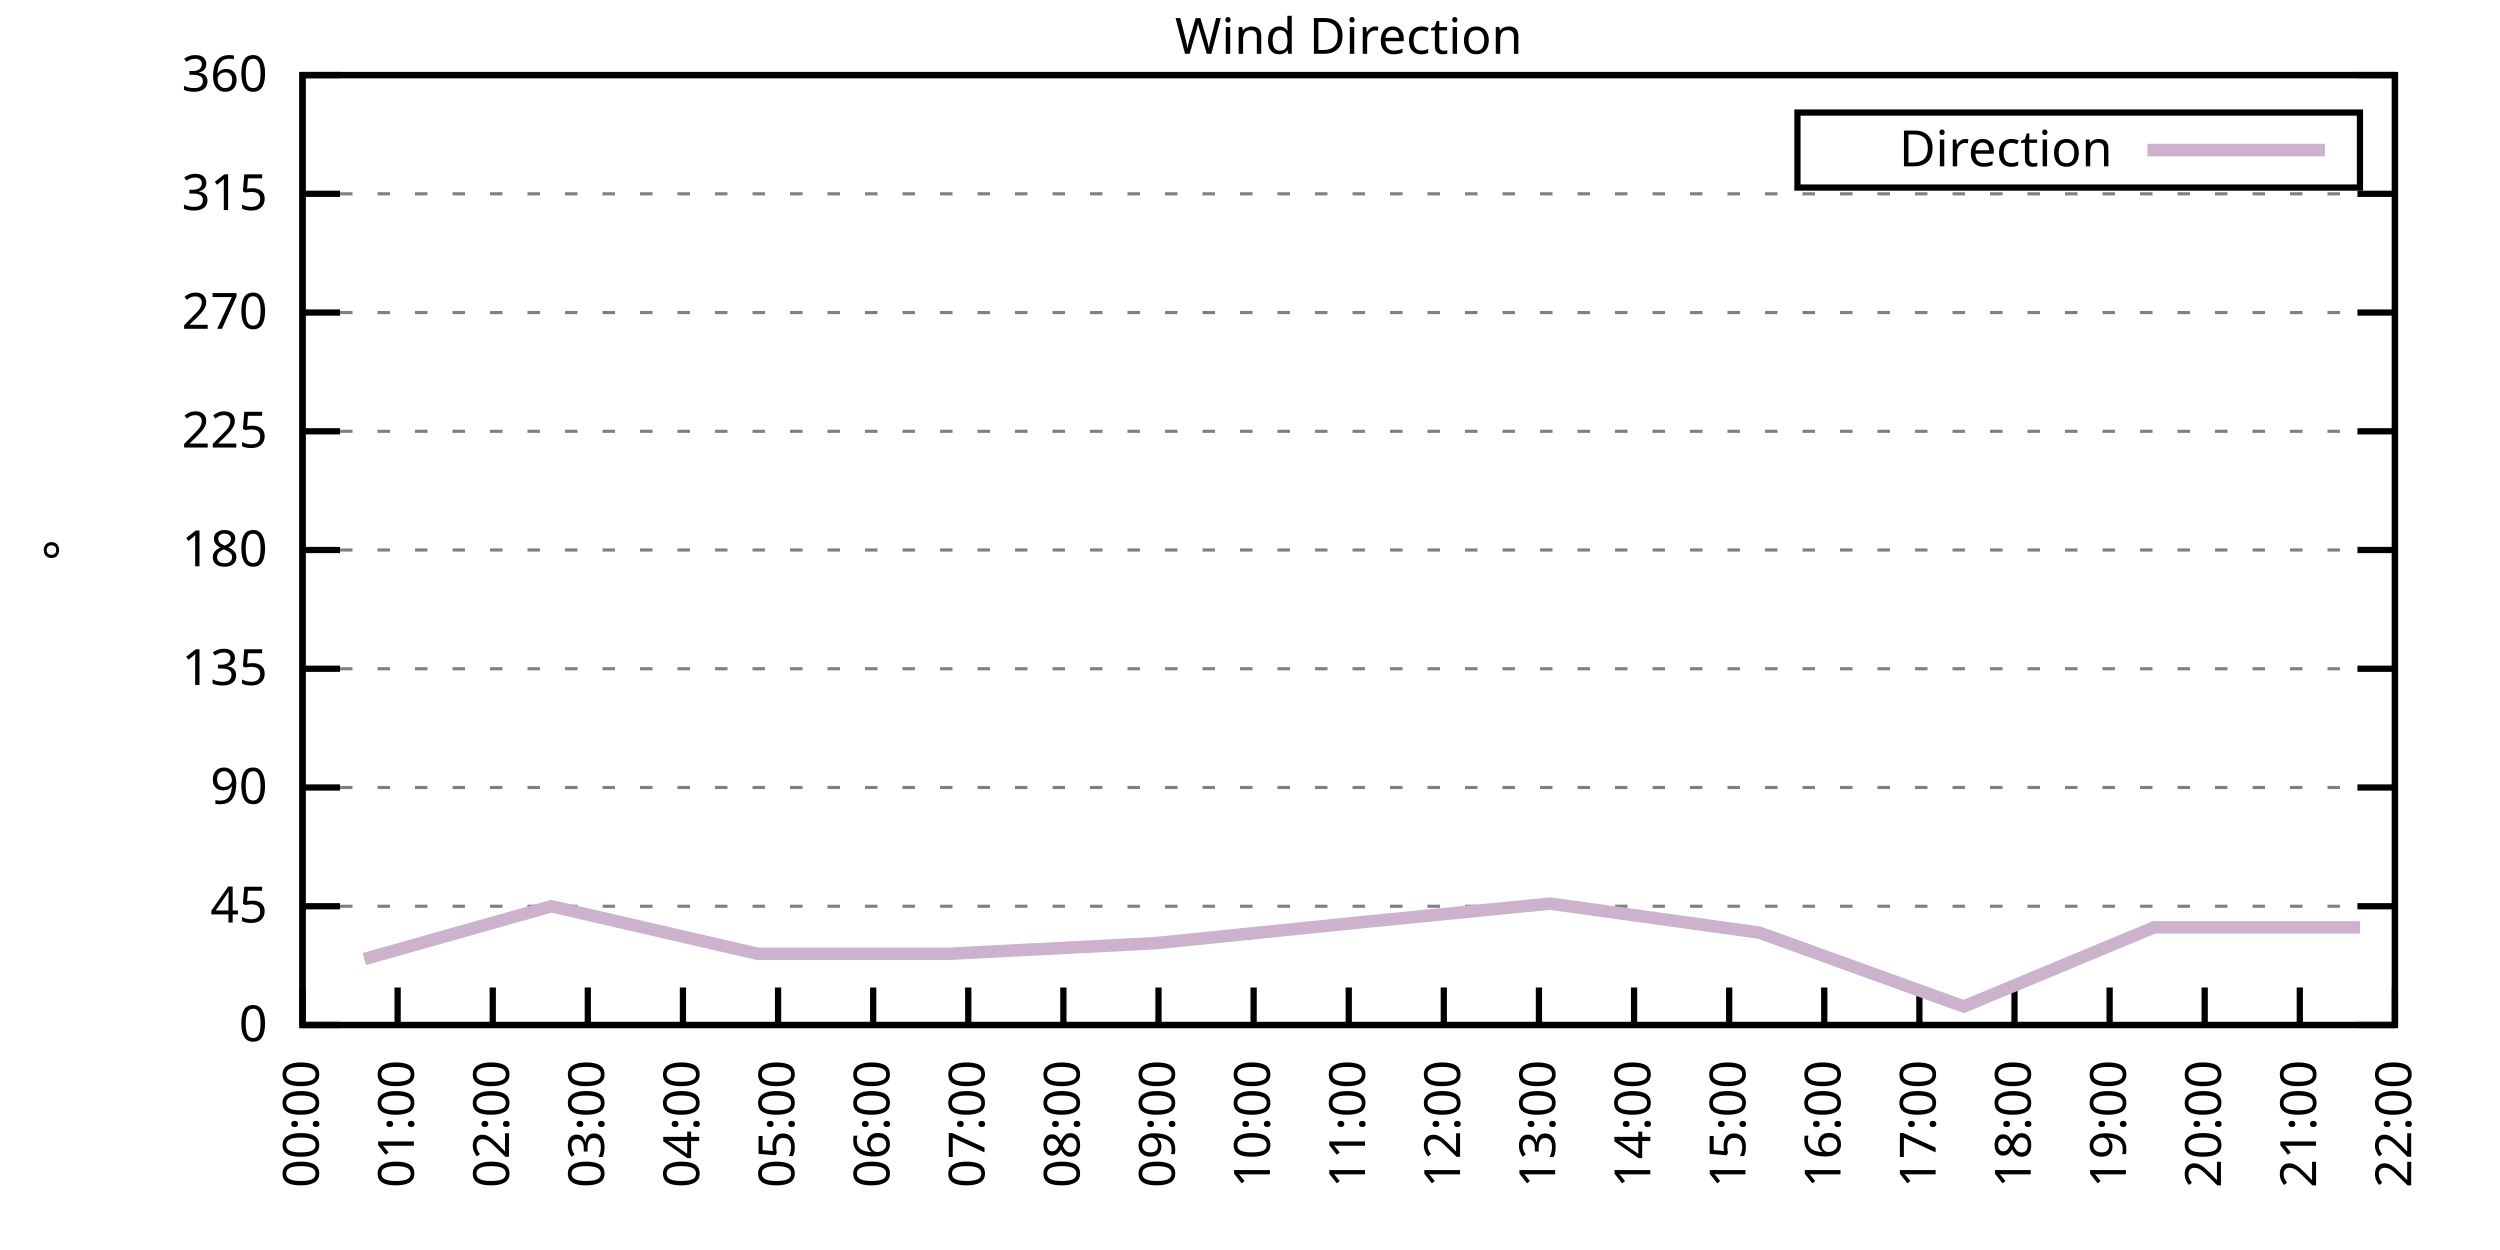
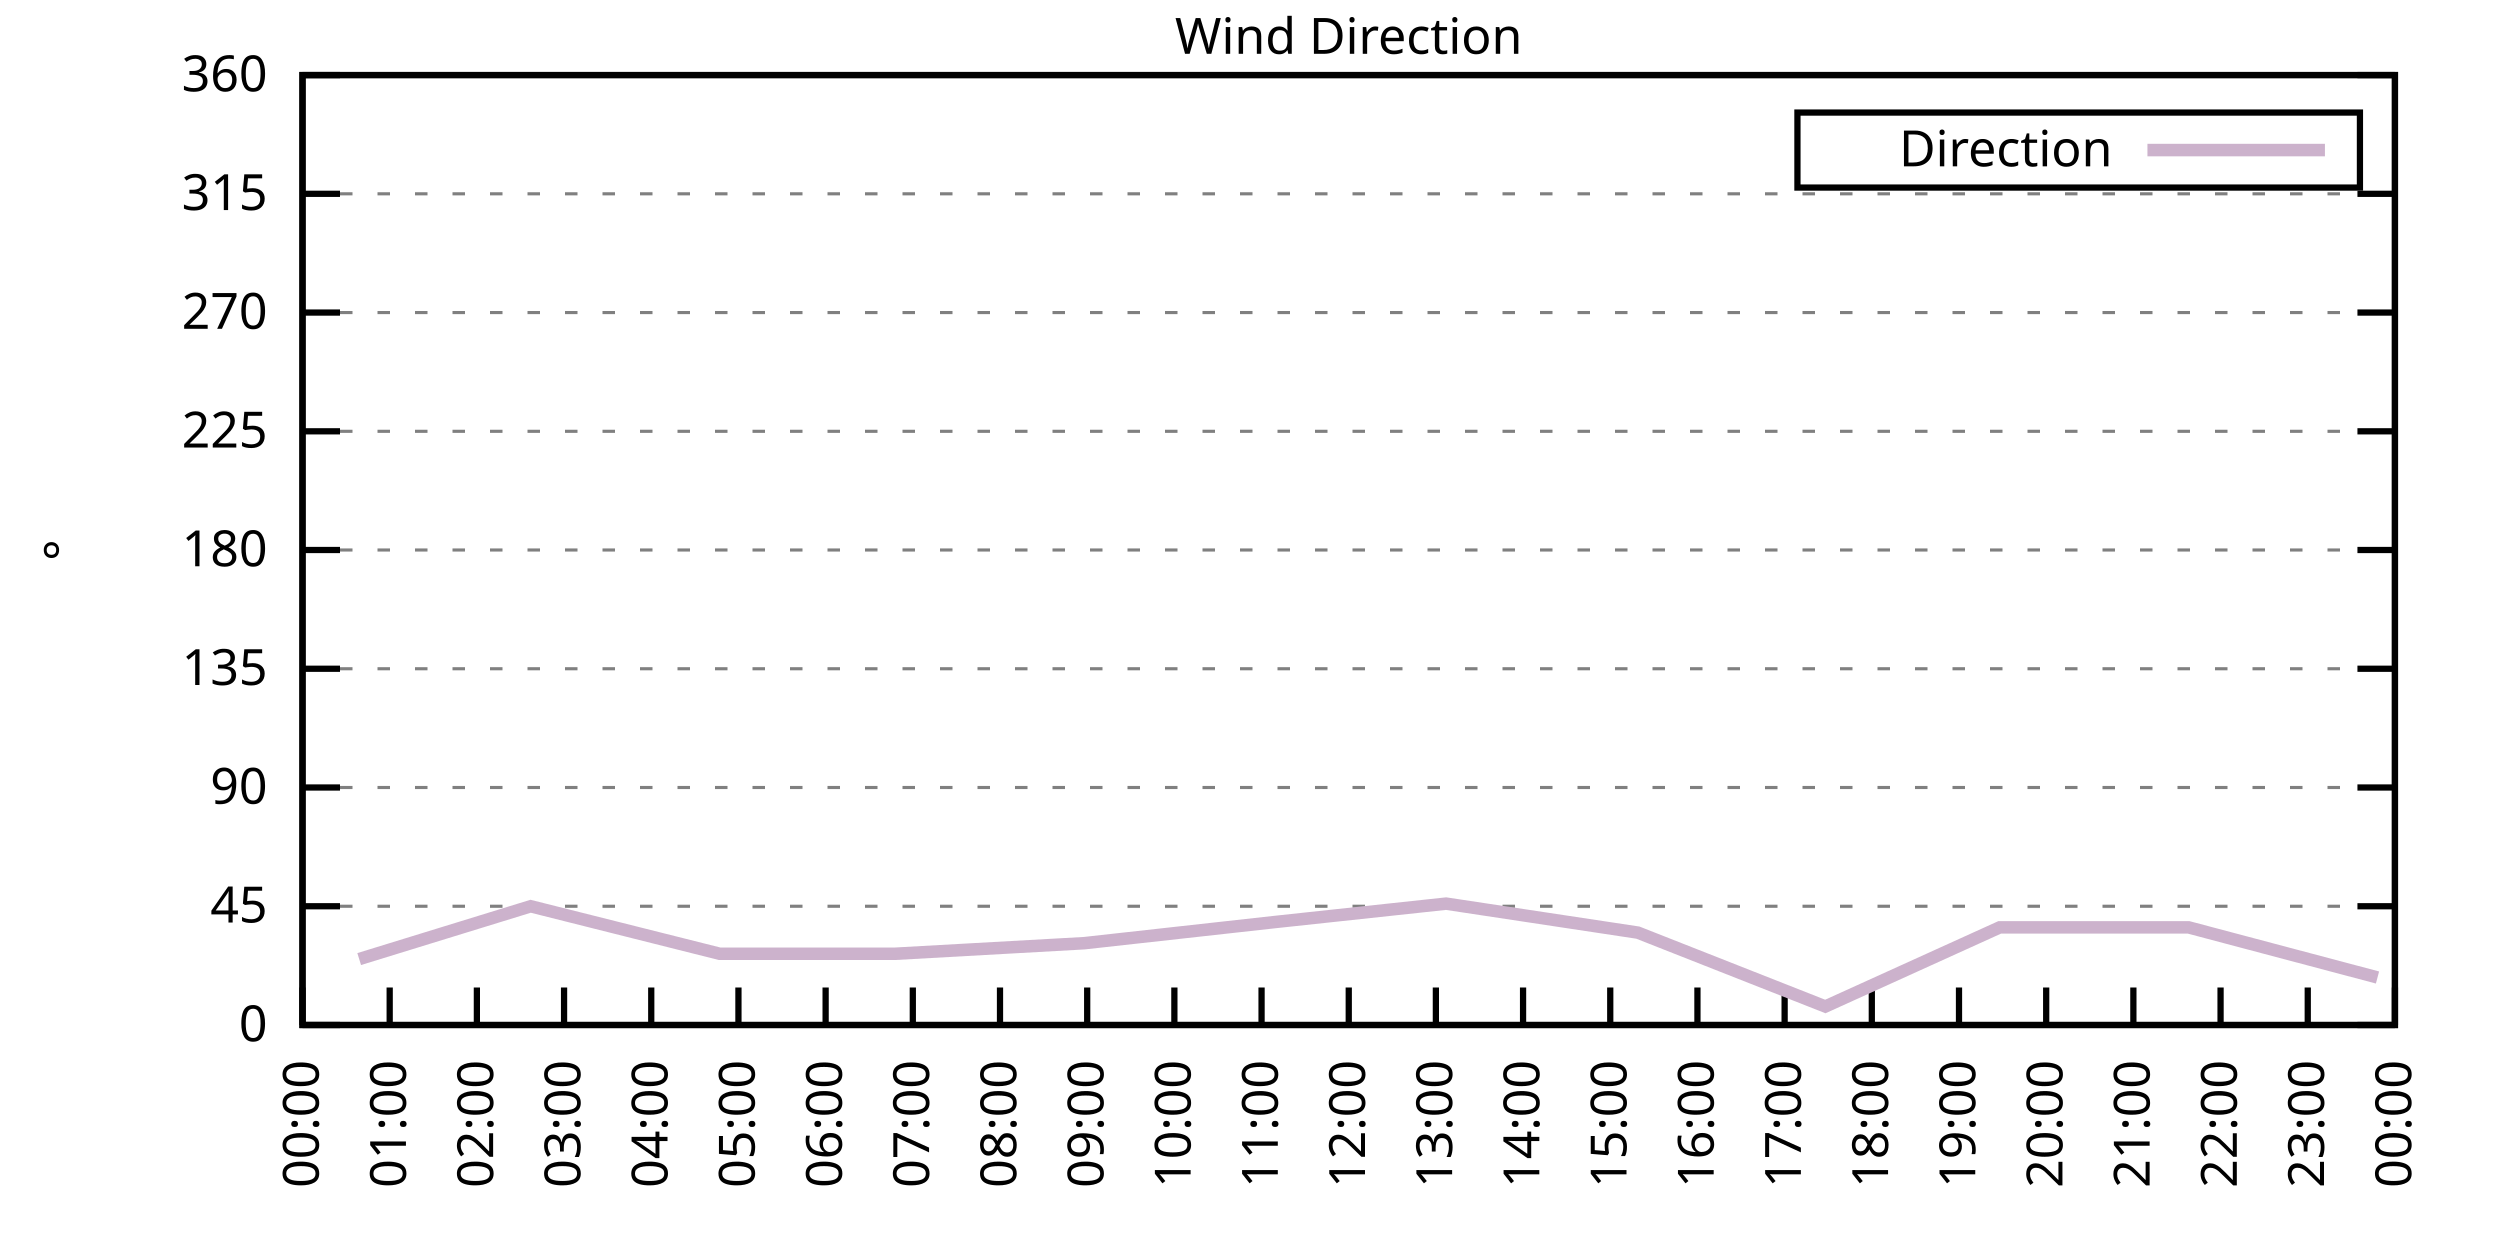
<svg xmlns="http://www.w3.org/2000/svg" xmlns:xlink="http://www.w3.org/1999/xlink" width="400" height="200" viewBox="0 0 400 200">
  <g id="gnuplot_canvas">
    <rect x="0" y="0" width="400" height="200" fill="none" />
    <defs>
      <circle id="gpDot" r="0.5" stroke-width="0.5" stroke="currentColor" />
      <path id="gpPt0" stroke-width="0.333" stroke="currentColor" d="M-1,0 h2 M0,-1 v2" />
      <path id="gpPt1" stroke-width="0.333" stroke="currentColor" d="M-1,-1 L1,1 M1,-1 L-1,1" />
      <path id="gpPt2" stroke-width="0.333" stroke="currentColor" d="M-1,0 L1,0 M0,-1 L0,1 M-1,-1 L1,1 M-1,1 L1,-1" />
      <rect id="gpPt3" stroke-width="0.333" stroke="currentColor" x="-1" y="-1" width="2" height="2" />
      <rect id="gpPt4" stroke-width="0.333" stroke="currentColor" fill="currentColor" x="-1" y="-1" width="2" height="2" />
      <circle id="gpPt5" stroke-width="0.333" stroke="currentColor" cx="0" cy="0" r="1" />
      <use xlink:href="#gpPt5" id="gpPt6" fill="currentColor" stroke="none" />
      <path id="gpPt7" stroke-width="0.333" stroke="currentColor" d="M0,-1.33 L-1.33,0.67 L1.33,0.67 z" />
      <use xlink:href="#gpPt7" id="gpPt8" fill="currentColor" stroke="none" />
      <use xlink:href="#gpPt7" id="gpPt9" stroke="currentColor" transform="rotate(180)" />
      <use xlink:href="#gpPt9" id="gpPt10" fill="currentColor" stroke="none" />
      <use xlink:href="#gpPt3" id="gpPt11" stroke="currentColor" transform="rotate(45)" />
      <use xlink:href="#gpPt11" id="gpPt12" fill="currentColor" stroke="none" />
      <path id="gpPt13" stroke-width="0.333" stroke="currentColor" d="M0,1.330 L1.265,0.411 L0.782,-1.067 L-0.782,-1.076 L-1.265,0.411 z" />
      <use xlink:href="#gpPt13" id="gpPt14" fill="currentColor" stroke="none" />
      <filter id="textbox" filterUnits="objectBoundingBox" x="0" y="0" height="1" width="1">
        <feFlood flood-color="white" flood-opacity="1" result="bgnd" />
        <feComposite in="SourceGraphic" in2="bgnd" operator="atop" />
      </filter>
      <filter id="greybox" filterUnits="objectBoundingBox" x="0" y="0" height="1" width="1">
        <feFlood flood-color="lightgrey" flood-opacity="1" result="grey" />
        <feComposite in="SourceGraphic" in2="grey" operator="atop" />
      </filter>
    </defs>
    <g fill="none" color="white" stroke="currentColor" stroke-width="1.00" stroke-linecap="butt" stroke-linejoin="miter">
</g>
    <g fill="none" color="black" stroke="currentColor" stroke-width="1.00" stroke-linecap="butt" stroke-linejoin="miter">
      <g stroke="none" shape-rendering="crispEdges">
        <polygon fill="rgb(255, 255, 255)" points="48.40,164.00 383.18,164.00 383.18,12.02 48.40,12.02 " />
      </g>
    </g>
    <g fill="none" color="black" stroke="currentColor" stroke-width="1.00" stroke-linecap="butt" stroke-linejoin="miter">
</g>
    <g fill="none" color="black" stroke="black" stroke-width="0.50" stroke-linecap="butt" stroke-linejoin="miter">
</g>
    <g fill="none" color="gray" stroke="currentColor" stroke-width="0.50" stroke-linecap="butt" stroke-linejoin="miter">
      <path stroke="gray" stroke-dasharray="2,4" class="gridline" d="M48.40,164.00 L383.19,164.00  " />
    </g>
    <g fill="none" color="gray" stroke="gray" stroke-width="1.00" stroke-linecap="butt" stroke-linejoin="miter">
</g>
    <g fill="none" color="black" stroke="currentColor" stroke-width="1.00" stroke-linecap="butt" stroke-linejoin="miter">
      <path stroke="black" d="M48.40,164.00 L54.40,164.00 M383.19,164.00 L377.19,164.00  " />
      <g transform="translate(42.80,166.60)" stroke="none" fill="black" font-family="Sans" font-size="8.00" text-anchor="end">
        <text>
          <tspan font-family="Sans"> 0</tspan>
        </text>
      </g>
    </g>
    <g fill="none" color="black" stroke="currentColor" stroke-width="1.00" stroke-linecap="butt" stroke-linejoin="miter">
</g>
    <g fill="none" color="black" stroke="black" stroke-width="0.50" stroke-linecap="butt" stroke-linejoin="miter">
</g>
    <g fill="none" color="gray" stroke="currentColor" stroke-width="0.50" stroke-linecap="butt" stroke-linejoin="miter">
      <path stroke="gray" stroke-dasharray="2,4" class="gridline" d="M48.40,145.00 L383.19,145.00  " />
    </g>
    <g fill="none" color="gray" stroke="gray" stroke-width="1.00" stroke-linecap="butt" stroke-linejoin="miter">
</g>
    <g fill="none" color="black" stroke="currentColor" stroke-width="1.00" stroke-linecap="butt" stroke-linejoin="miter">
      <path stroke="black" d="M48.40,145.00 L54.40,145.00 M383.19,145.00 L377.19,145.00  " />
      <g transform="translate(42.80,147.60)" stroke="none" fill="black" font-family="Sans" font-size="8.00" text-anchor="end">
        <text>
          <tspan font-family="Sans"> 45</tspan>
        </text>
      </g>
    </g>
    <g fill="none" color="black" stroke="currentColor" stroke-width="1.00" stroke-linecap="butt" stroke-linejoin="miter">
</g>
    <g fill="none" color="black" stroke="black" stroke-width="0.50" stroke-linecap="butt" stroke-linejoin="miter">
</g>
    <g fill="none" color="gray" stroke="currentColor" stroke-width="0.50" stroke-linecap="butt" stroke-linejoin="miter">
      <path stroke="gray" stroke-dasharray="2,4" class="gridline" d="M48.40,126.00 L383.19,126.00  " />
    </g>
    <g fill="none" color="gray" stroke="gray" stroke-width="1.00" stroke-linecap="butt" stroke-linejoin="miter">
</g>
    <g fill="none" color="black" stroke="currentColor" stroke-width="1.00" stroke-linecap="butt" stroke-linejoin="miter">
      <path stroke="black" d="M48.40,126.00 L54.40,126.00 M383.19,126.00 L377.19,126.00  " />
      <g transform="translate(42.80,128.60)" stroke="none" fill="black" font-family="Sans" font-size="8.00" text-anchor="end">
        <text>
          <tspan font-family="Sans"> 90</tspan>
        </text>
      </g>
    </g>
    <g fill="none" color="black" stroke="currentColor" stroke-width="1.00" stroke-linecap="butt" stroke-linejoin="miter">
</g>
    <g fill="none" color="black" stroke="black" stroke-width="0.50" stroke-linecap="butt" stroke-linejoin="miter">
</g>
    <g fill="none" color="gray" stroke="currentColor" stroke-width="0.50" stroke-linecap="butt" stroke-linejoin="miter">
      <path stroke="gray" stroke-dasharray="2,4" class="gridline" d="M48.40,107.00 L383.19,107.00  " />
    </g>
    <g fill="none" color="gray" stroke="gray" stroke-width="1.00" stroke-linecap="butt" stroke-linejoin="miter">
</g>
    <g fill="none" color="black" stroke="currentColor" stroke-width="1.00" stroke-linecap="butt" stroke-linejoin="miter">
      <path stroke="black" d="M48.40,107.00 L54.40,107.00 M383.19,107.00 L377.19,107.00  " />
      <g transform="translate(42.80,109.60)" stroke="none" fill="black" font-family="Sans" font-size="8.00" text-anchor="end">
        <text>
          <tspan font-family="Sans"> 135</tspan>
        </text>
      </g>
    </g>
    <g fill="none" color="black" stroke="currentColor" stroke-width="1.00" stroke-linecap="butt" stroke-linejoin="miter">
</g>
    <g fill="none" color="black" stroke="black" stroke-width="0.50" stroke-linecap="butt" stroke-linejoin="miter">
</g>
    <g fill="none" color="gray" stroke="currentColor" stroke-width="0.50" stroke-linecap="butt" stroke-linejoin="miter">
      <path stroke="gray" stroke-dasharray="2,4" class="gridline" d="M48.40,88.00 L383.19,88.00  " />
    </g>
    <g fill="none" color="gray" stroke="gray" stroke-width="1.00" stroke-linecap="butt" stroke-linejoin="miter">
</g>
    <g fill="none" color="black" stroke="currentColor" stroke-width="1.00" stroke-linecap="butt" stroke-linejoin="miter">
      <path stroke="black" d="M48.40,88.00 L54.40,88.00 M383.19,88.00 L377.19,88.00  " />
      <g transform="translate(42.80,90.60)" stroke="none" fill="black" font-family="Sans" font-size="8.00" text-anchor="end">
        <text>
          <tspan font-family="Sans"> 180</tspan>
        </text>
      </g>
    </g>
    <g fill="none" color="black" stroke="currentColor" stroke-width="1.00" stroke-linecap="butt" stroke-linejoin="miter">
</g>
    <g fill="none" color="black" stroke="black" stroke-width="0.50" stroke-linecap="butt" stroke-linejoin="miter">
</g>
    <g fill="none" color="gray" stroke="currentColor" stroke-width="0.50" stroke-linecap="butt" stroke-linejoin="miter">
      <path stroke="gray" stroke-dasharray="2,4" class="gridline" d="M48.40,69.01 L383.19,69.01  " />
    </g>
    <g fill="none" color="gray" stroke="gray" stroke-width="1.00" stroke-linecap="butt" stroke-linejoin="miter">
</g>
    <g fill="none" color="black" stroke="currentColor" stroke-width="1.00" stroke-linecap="butt" stroke-linejoin="miter">
      <path stroke="black" d="M48.40,69.01 L54.40,69.01 M383.19,69.01 L377.19,69.01  " />
      <g transform="translate(42.80,71.61)" stroke="none" fill="black" font-family="Sans" font-size="8.00" text-anchor="end">
        <text>
          <tspan font-family="Sans"> 225</tspan>
        </text>
      </g>
    </g>
    <g fill="none" color="black" stroke="currentColor" stroke-width="1.00" stroke-linecap="butt" stroke-linejoin="miter">
</g>
    <g fill="none" color="black" stroke="black" stroke-width="0.50" stroke-linecap="butt" stroke-linejoin="miter">
</g>
    <g fill="none" color="gray" stroke="currentColor" stroke-width="0.50" stroke-linecap="butt" stroke-linejoin="miter">
      <path stroke="gray" stroke-dasharray="2,4" class="gridline" d="M48.40,50.01 L383.19,50.01  " />
    </g>
    <g fill="none" color="gray" stroke="gray" stroke-width="1.00" stroke-linecap="butt" stroke-linejoin="miter">
</g>
    <g fill="none" color="black" stroke="currentColor" stroke-width="1.00" stroke-linecap="butt" stroke-linejoin="miter">
      <path stroke="black" d="M48.40,50.01 L54.40,50.01 M383.19,50.01 L377.19,50.01  " />
      <g transform="translate(42.80,52.61)" stroke="none" fill="black" font-family="Sans" font-size="8.00" text-anchor="end">
        <text>
          <tspan font-family="Sans"> 270</tspan>
        </text>
      </g>
    </g>
    <g fill="none" color="black" stroke="currentColor" stroke-width="1.00" stroke-linecap="butt" stroke-linejoin="miter">
</g>
    <g fill="none" color="black" stroke="black" stroke-width="0.50" stroke-linecap="butt" stroke-linejoin="miter">
</g>
    <g fill="none" color="gray" stroke="currentColor" stroke-width="0.50" stroke-linecap="butt" stroke-linejoin="miter">
      <path stroke="gray" stroke-dasharray="2,4" class="gridline" d="M48.40,31.01 L383.19,31.01  " />
    </g>
    <g fill="none" color="gray" stroke="gray" stroke-width="1.00" stroke-linecap="butt" stroke-linejoin="miter">
</g>
    <g fill="none" color="black" stroke="currentColor" stroke-width="1.00" stroke-linecap="butt" stroke-linejoin="miter">
      <path stroke="black" d="M48.40,31.01 L54.40,31.01 M383.19,31.01 L377.19,31.01  " />
      <g transform="translate(42.80,33.61)" stroke="none" fill="black" font-family="Sans" font-size="8.00" text-anchor="end">
        <text>
          <tspan font-family="Sans"> 315</tspan>
        </text>
      </g>
    </g>
    <g fill="none" color="black" stroke="currentColor" stroke-width="1.00" stroke-linecap="butt" stroke-linejoin="miter">
</g>
    <g fill="none" color="black" stroke="black" stroke-width="0.50" stroke-linecap="butt" stroke-linejoin="miter">
</g>
    <g fill="none" color="gray" stroke="currentColor" stroke-width="0.50" stroke-linecap="butt" stroke-linejoin="miter">
      <path stroke="gray" stroke-dasharray="2,4" class="gridline" d="M48.40,12.01 L383.19,12.01  " />
    </g>
    <g fill="none" color="gray" stroke="gray" stroke-width="1.00" stroke-linecap="butt" stroke-linejoin="miter">
</g>
    <g fill="none" color="black" stroke="currentColor" stroke-width="1.00" stroke-linecap="butt" stroke-linejoin="miter">
      <path stroke="black" d="M48.40,12.01 L54.40,12.01 M383.19,12.01 L377.19,12.01  " />
      <g transform="translate(42.80,14.61)" stroke="none" fill="black" font-family="Sans" font-size="8.00" text-anchor="end">
        <text>
          <tspan font-family="Sans"> 360</tspan>
        </text>
      </g>
    </g>
    <g fill="none" color="black" stroke="currentColor" stroke-width="1.00" stroke-linecap="butt" stroke-linejoin="miter">
      <path stroke="black" d="M48.40,164.00 L48.40,158.00  " />
      <g transform="translate(51.00,169.60) rotate(270.00)" stroke="none" fill="black" font-family="Sans" font-size="8.00" text-anchor="end">
        <text>
          <tspan font-family="Sans">00:00</tspan>
        </text>
      </g>
    </g>
    <g fill="none" color="black" stroke="currentColor" stroke-width="1.00" stroke-linecap="butt" stroke-linejoin="miter">
-       <path stroke="black" d="M63.62,164.00 L63.62,158.00  " />
-       <g transform="translate(66.22,169.60) rotate(270.00)" stroke="none" fill="black" font-family="Sans" font-size="8.00" text-anchor="end">
+       <path stroke="black" d="M62.35,164.00 L62.35,158.00  " />
+       <g transform="translate(64.95,169.60) rotate(270.00)" stroke="none" fill="black" font-family="Sans" font-size="8.00" text-anchor="end">
        <text>
          <tspan font-family="Sans">01:00</tspan>
        </text>
      </g>
    </g>
    <g fill="none" color="black" stroke="currentColor" stroke-width="1.00" stroke-linecap="butt" stroke-linejoin="miter">
-       <path stroke="black" d="M78.84,164.00 L78.84,158.00  " />
-       <g transform="translate(81.44,169.60) rotate(270.00)" stroke="none" fill="black" font-family="Sans" font-size="8.00" text-anchor="end">
+       <path stroke="black" d="M76.30,164.00 L76.30,158.00  " />
+       <g transform="translate(78.90,169.60) rotate(270.00)" stroke="none" fill="black" font-family="Sans" font-size="8.00" text-anchor="end">
        <text>
          <tspan font-family="Sans">02:00</tspan>
        </text>
      </g>
    </g>
    <g fill="none" color="black" stroke="currentColor" stroke-width="1.00" stroke-linecap="butt" stroke-linejoin="miter">
-       <path stroke="black" d="M94.05,164.00 L94.05,158.00  " />
-       <g transform="translate(96.65,169.60) rotate(270.00)" stroke="none" fill="black" font-family="Sans" font-size="8.00" text-anchor="end">
+       <path stroke="black" d="M90.25,164.00 L90.25,158.00  " />
+       <g transform="translate(92.85,169.60) rotate(270.00)" stroke="none" fill="black" font-family="Sans" font-size="8.00" text-anchor="end">
        <text>
          <tspan font-family="Sans">03:00</tspan>
        </text>
      </g>
    </g>
    <g fill="none" color="black" stroke="currentColor" stroke-width="1.00" stroke-linecap="butt" stroke-linejoin="miter">
-       <path stroke="black" d="M109.27,164.00 L109.27,158.00  " />
-       <g transform="translate(111.87,169.60) rotate(270.00)" stroke="none" fill="black" font-family="Sans" font-size="8.00" text-anchor="end">
+       <path stroke="black" d="M104.20,164.00 L104.20,158.00  " />
+       <g transform="translate(106.80,169.60) rotate(270.00)" stroke="none" fill="black" font-family="Sans" font-size="8.00" text-anchor="end">
        <text>
          <tspan font-family="Sans">04:00</tspan>
        </text>
      </g>
    </g>
    <g fill="none" color="black" stroke="currentColor" stroke-width="1.00" stroke-linecap="butt" stroke-linejoin="miter">
-       <path stroke="black" d="M124.49,164.00 L124.49,158.00  " />
-       <g transform="translate(127.09,169.60) rotate(270.00)" stroke="none" fill="black" font-family="Sans" font-size="8.00" text-anchor="end">
+       <path stroke="black" d="M118.15,164.00 L118.15,158.00  " />
+       <g transform="translate(120.75,169.60) rotate(270.00)" stroke="none" fill="black" font-family="Sans" font-size="8.00" text-anchor="end">
        <text>
          <tspan font-family="Sans">05:00</tspan>
        </text>
      </g>
    </g>
    <g fill="none" color="black" stroke="currentColor" stroke-width="1.00" stroke-linecap="butt" stroke-linejoin="miter">
-       <path stroke="black" d="M139.71,164.00 L139.71,158.00  " />
-       <g transform="translate(142.31,169.60) rotate(270.00)" stroke="none" fill="black" font-family="Sans" font-size="8.00" text-anchor="end">
+       <path stroke="black" d="M132.10,164.00 L132.10,158.00  " />
+       <g transform="translate(134.70,169.60) rotate(270.00)" stroke="none" fill="black" font-family="Sans" font-size="8.00" text-anchor="end">
        <text>
          <tspan font-family="Sans">06:00</tspan>
        </text>
      </g>
    </g>
    <g fill="none" color="black" stroke="currentColor" stroke-width="1.00" stroke-linecap="butt" stroke-linejoin="miter">
-       <path stroke="black" d="M154.92,164.00 L154.92,158.00  " />
-       <g transform="translate(157.52,169.60) rotate(270.00)" stroke="none" fill="black" font-family="Sans" font-size="8.00" text-anchor="end">
+       <path stroke="black" d="M146.05,164.00 L146.05,158.00  " />
+       <g transform="translate(148.65,169.60) rotate(270.00)" stroke="none" fill="black" font-family="Sans" font-size="8.00" text-anchor="end">
        <text>
          <tspan font-family="Sans">07:00</tspan>
        </text>
      </g>
    </g>
    <g fill="none" color="black" stroke="currentColor" stroke-width="1.00" stroke-linecap="butt" stroke-linejoin="miter">
-       <path stroke="black" d="M170.14,164.00 L170.14,158.00  " />
-       <g transform="translate(172.74,169.60) rotate(270.00)" stroke="none" fill="black" font-family="Sans" font-size="8.00" text-anchor="end">
+       <path stroke="black" d="M160.00,164.00 L160.00,158.00  " />
+       <g transform="translate(162.60,169.60) rotate(270.00)" stroke="none" fill="black" font-family="Sans" font-size="8.00" text-anchor="end">
        <text>
          <tspan font-family="Sans">08:00</tspan>
        </text>
      </g>
    </g>
    <g fill="none" color="black" stroke="currentColor" stroke-width="1.00" stroke-linecap="butt" stroke-linejoin="miter">
-       <path stroke="black" d="M185.36,164.00 L185.36,158.00  " />
-       <g transform="translate(187.96,169.60) rotate(270.00)" stroke="none" fill="black" font-family="Sans" font-size="8.00" text-anchor="end">
+       <path stroke="black" d="M173.95,164.00 L173.95,158.00  " />
+       <g transform="translate(176.55,169.60) rotate(270.00)" stroke="none" fill="black" font-family="Sans" font-size="8.00" text-anchor="end">
        <text>
          <tspan font-family="Sans">09:00</tspan>
        </text>
      </g>
    </g>
    <g fill="none" color="black" stroke="currentColor" stroke-width="1.00" stroke-linecap="butt" stroke-linejoin="miter">
-       <path stroke="black" d="M200.58,164.00 L200.58,158.00  " />
-       <g transform="translate(203.18,169.60) rotate(270.00)" stroke="none" fill="black" font-family="Sans" font-size="8.00" text-anchor="end">
+       <path stroke="black" d="M187.90,164.00 L187.90,158.00  " />
+       <g transform="translate(190.50,169.60) rotate(270.00)" stroke="none" fill="black" font-family="Sans" font-size="8.00" text-anchor="end">
        <text>
          <tspan font-family="Sans">10:00</tspan>
+         </text>
+       </g>
+     </g>
+     <g fill="none" color="black" stroke="currentColor" stroke-width="1.00" stroke-linecap="butt" stroke-linejoin="miter">
+       <path stroke="black" d="M201.85,164.00 L201.85,158.00  " />
+       <g transform="translate(204.45,169.60) rotate(270.00)" stroke="none" fill="black" font-family="Sans" font-size="8.00" text-anchor="end">
+         <text>
+           <tspan font-family="Sans">11:00</tspan>
        </text>
      </g>
    </g>
    <g fill="none" color="black" stroke="currentColor" stroke-width="1.00" stroke-linecap="butt" stroke-linejoin="miter">
      <path stroke="black" d="M215.80,164.00 L215.80,158.00  " />
      <g transform="translate(218.40,169.60) rotate(270.00)" stroke="none" fill="black" font-family="Sans" font-size="8.00" text-anchor="end">
        <text>
-           <tspan font-family="Sans">11:00</tspan>
-         </text>
-       </g>
-     </g>
-     <g fill="none" color="black" stroke="currentColor" stroke-width="1.00" stroke-linecap="butt" stroke-linejoin="miter">
-       <path stroke="black" d="M231.01,164.00 L231.01,158.00  " />
-       <g transform="translate(233.61,169.60) rotate(270.00)" stroke="none" fill="black" font-family="Sans" font-size="8.00" text-anchor="end">
-         <text>
          <tspan font-family="Sans">12:00</tspan>
        </text>
      </g>
    </g>
    <g fill="none" color="black" stroke="currentColor" stroke-width="1.00" stroke-linecap="butt" stroke-linejoin="miter">
-       <path stroke="black" d="M246.23,164.00 L246.23,158.00  " />
-       <g transform="translate(248.83,169.60) rotate(270.00)" stroke="none" fill="black" font-family="Sans" font-size="8.00" text-anchor="end">
+       <path stroke="black" d="M229.74,164.00 L229.74,158.00  " />
+       <g transform="translate(232.34,169.60) rotate(270.00)" stroke="none" fill="black" font-family="Sans" font-size="8.00" text-anchor="end">
        <text>
          <tspan font-family="Sans">13:00</tspan>
        </text>
      </g>
    </g>
    <g fill="none" color="black" stroke="currentColor" stroke-width="1.00" stroke-linecap="butt" stroke-linejoin="miter">
-       <path stroke="black" d="M261.45,164.00 L261.45,158.00  " />
-       <g transform="translate(264.05,169.60) rotate(270.00)" stroke="none" fill="black" font-family="Sans" font-size="8.00" text-anchor="end">
+       <path stroke="black" d="M243.69,164.00 L243.69,158.00  " />
+       <g transform="translate(246.29,169.60) rotate(270.00)" stroke="none" fill="black" font-family="Sans" font-size="8.00" text-anchor="end">
        <text>
          <tspan font-family="Sans">14:00</tspan>
        </text>
      </g>
    </g>
    <g fill="none" color="black" stroke="currentColor" stroke-width="1.00" stroke-linecap="butt" stroke-linejoin="miter">
-       <path stroke="black" d="M276.67,164.00 L276.67,158.00  " />
-       <g transform="translate(279.27,169.60) rotate(270.00)" stroke="none" fill="black" font-family="Sans" font-size="8.00" text-anchor="end">
+       <path stroke="black" d="M257.64,164.00 L257.64,158.00  " />
+       <g transform="translate(260.24,169.60) rotate(270.00)" stroke="none" fill="black" font-family="Sans" font-size="8.00" text-anchor="end">
        <text>
          <tspan font-family="Sans">15:00</tspan>
        </text>
      </g>
    </g>
    <g fill="none" color="black" stroke="currentColor" stroke-width="1.00" stroke-linecap="butt" stroke-linejoin="miter">
-       <path stroke="black" d="M291.88,164.00 L291.88,158.00  " />
-       <g transform="translate(294.48,169.60) rotate(270.00)" stroke="none" fill="black" font-family="Sans" font-size="8.00" text-anchor="end">
+       <path stroke="black" d="M271.59,164.00 L271.59,158.00  " />
+       <g transform="translate(274.19,169.60) rotate(270.00)" stroke="none" fill="black" font-family="Sans" font-size="8.00" text-anchor="end">
        <text>
          <tspan font-family="Sans">16:00</tspan>
        </text>
      </g>
    </g>
    <g fill="none" color="black" stroke="currentColor" stroke-width="1.00" stroke-linecap="butt" stroke-linejoin="miter">
-       <path stroke="black" d="M307.10,164.00 L307.10,158.00  " />
-       <g transform="translate(309.70,169.60) rotate(270.00)" stroke="none" fill="black" font-family="Sans" font-size="8.00" text-anchor="end">
+       <path stroke="black" d="M285.54,164.00 L285.54,158.00  " />
+       <g transform="translate(288.14,169.60) rotate(270.00)" stroke="none" fill="black" font-family="Sans" font-size="8.00" text-anchor="end">
        <text>
          <tspan font-family="Sans">17:00</tspan>
        </text>
      </g>
    </g>
    <g fill="none" color="black" stroke="currentColor" stroke-width="1.00" stroke-linecap="butt" stroke-linejoin="miter">
-       <path stroke="black" d="M322.32,164.00 L322.32,158.00  " />
-       <g transform="translate(324.92,169.60) rotate(270.00)" stroke="none" fill="black" font-family="Sans" font-size="8.00" text-anchor="end">
+       <path stroke="black" d="M299.49,164.00 L299.49,158.00  " />
+       <g transform="translate(302.09,169.60) rotate(270.00)" stroke="none" fill="black" font-family="Sans" font-size="8.00" text-anchor="end">
        <text>
          <tspan font-family="Sans">18:00</tspan>
        </text>
      </g>
    </g>
    <g fill="none" color="black" stroke="currentColor" stroke-width="1.00" stroke-linecap="butt" stroke-linejoin="miter">
-       <path stroke="black" d="M337.54,164.00 L337.54,158.00  " />
-       <g transform="translate(340.14,169.60) rotate(270.00)" stroke="none" fill="black" font-family="Sans" font-size="8.00" text-anchor="end">
+       <path stroke="black" d="M313.44,164.00 L313.44,158.00  " />
+       <g transform="translate(316.04,169.60) rotate(270.00)" stroke="none" fill="black" font-family="Sans" font-size="8.00" text-anchor="end">
        <text>
          <tspan font-family="Sans">19:00</tspan>
        </text>
      </g>
    </g>
    <g fill="none" color="black" stroke="currentColor" stroke-width="1.00" stroke-linecap="butt" stroke-linejoin="miter">
-       <path stroke="black" d="M352.75,164.00 L352.75,158.00  " />
-       <g transform="translate(355.35,169.60) rotate(270.00)" stroke="none" fill="black" font-family="Sans" font-size="8.00" text-anchor="end">
+       <path stroke="black" d="M327.39,164.00 L327.39,158.00  " />
+       <g transform="translate(329.99,169.60) rotate(270.00)" stroke="none" fill="black" font-family="Sans" font-size="8.00" text-anchor="end">
        <text>
          <tspan font-family="Sans">20:00</tspan>
        </text>
      </g>
    </g>
    <g fill="none" color="black" stroke="currentColor" stroke-width="1.00" stroke-linecap="butt" stroke-linejoin="miter">
-       <path stroke="black" d="M367.97,164.00 L367.97,158.00  " />
-       <g transform="translate(370.57,169.60) rotate(270.00)" stroke="none" fill="black" font-family="Sans" font-size="8.00" text-anchor="end">
+       <path stroke="black" d="M341.34,164.00 L341.34,158.00  " />
+       <g transform="translate(343.94,169.60) rotate(270.00)" stroke="none" fill="black" font-family="Sans" font-size="8.00" text-anchor="end">
        <text>
          <tspan font-family="Sans">21:00</tspan>
+         </text>
+       </g>
+     </g>
+     <g fill="none" color="black" stroke="currentColor" stroke-width="1.00" stroke-linecap="butt" stroke-linejoin="miter">
+       <path stroke="black" d="M355.29,164.00 L355.29,158.00  " />
+       <g transform="translate(357.89,169.60) rotate(270.00)" stroke="none" fill="black" font-family="Sans" font-size="8.00" text-anchor="end">
+         <text>
+           <tspan font-family="Sans">22:00</tspan>
+         </text>
+       </g>
+     </g>
+     <g fill="none" color="black" stroke="currentColor" stroke-width="1.00" stroke-linecap="butt" stroke-linejoin="miter">
+       <path stroke="black" d="M369.24,164.00 L369.24,158.00  " />
+       <g transform="translate(371.84,169.60) rotate(270.00)" stroke="none" fill="black" font-family="Sans" font-size="8.00" text-anchor="end">
+         <text>
+           <tspan font-family="Sans">23:00</tspan>
        </text>
      </g>
    </g>
    <g fill="none" color="black" stroke="currentColor" stroke-width="1.00" stroke-linecap="butt" stroke-linejoin="miter">
      <path stroke="black" d="M383.19,164.00 L383.19,158.00  " />
      <g transform="translate(385.79,169.60) rotate(270.00)" stroke="none" fill="black" font-family="Sans" font-size="8.00" text-anchor="end">
        <text>
-           <tspan font-family="Sans">22:00</tspan>
+           <tspan font-family="Sans">00:00</tspan>
        </text>
      </g>
    </g>
    <g fill="none" color="black" stroke="currentColor" stroke-width="1.00" stroke-linecap="butt" stroke-linejoin="miter">
</g>
    <g fill="none" color="black" stroke="currentColor" stroke-width="1.00" stroke-linecap="butt" stroke-linejoin="miter">
      <path stroke="black" d="M48.40,12.01 L48.40,164.00 L383.19,164.00 L383.19,12.01 L48.40,12.01 Z  " />
    </g>
    <g fill="none" color="black" stroke="currentColor" stroke-width="1.00" stroke-linecap="butt" stroke-linejoin="miter">
</g>
    <g fill="none" color="black" stroke="currentColor" stroke-width="1.00" stroke-linecap="butt" stroke-linejoin="miter">
      <path stroke="black" d="M287.59,30.01 L287.59,18.01 L377.59,18.01 L377.59,30.01 L287.59,30.01 Z  " />
    </g>
    <g id="Wind_direction_plot_1">
      <g fill="none" color="white" stroke="black" stroke-width="2.00" stroke-linecap="butt" stroke-linejoin="miter">
</g>
      <g fill="none" color="black" stroke="currentColor" stroke-width="2.00" stroke-linecap="butt" stroke-linejoin="miter">
        <g transform="translate(337.99,26.61)" stroke="none" fill="black" font-family="Sans" font-size="8.00" text-anchor="end">
          <text>
            <tspan font-family="Sans">Direction</tspan>
          </text>
        </g>
      </g>
      <g fill="none" color="black" stroke="currentColor" stroke-width="2.00" stroke-linecap="butt" stroke-linejoin="miter">
-         <path stroke="rgb(204, 178, 204)" d="M343.59,24.01 L371.99,24.01 M58.29,153.45 L88.22,145.00 L121.19,152.60 L151.88,152.60 L184.85,150.91 L218.08,147.53   L248.01,144.58 L281.48,149.22 L314.20,161.04 L344.64,148.38 L377.61,148.38  " />
+         <path stroke="rgb(204, 178, 204)" d="M343.59,24.01 L371.99,24.01 M57.47,153.45 L84.90,145.00 L115.13,152.60 L143.26,152.60 L173.48,150.91 L203.94,147.53   L231.37,144.58 L262.06,149.22 L292.05,161.04 L319.95,148.38 L350.18,148.38 L380.40,156.40  " />
      </g>
    </g>
    <g fill="none" color="black" stroke="currentColor" stroke-width="2.00" stroke-linecap="butt" stroke-linejoin="miter">
</g>
    <g fill="none" color="black" stroke="black" stroke-width="1.00" stroke-linecap="butt" stroke-linejoin="miter">
</g>
    <g fill="none" color="black" stroke="currentColor" stroke-width="1.00" stroke-linecap="butt" stroke-linejoin="miter">
      <path stroke="black" d="M48.40,12.01 L48.40,164.00 L383.19,164.00 L383.19,12.01 L48.40,12.01 Z  " />
      <g transform="translate(12.80,88.01) rotate(270.00)" stroke="none" fill="black" font-family="Sans" font-size="8.00" text-anchor="middle">
        <text>
          <tspan font-family="Sans">°</tspan>
        </text>
      </g>
    </g>
    <g fill="none" color="black" stroke="currentColor" stroke-width="1.00" stroke-linecap="butt" stroke-linejoin="miter">
</g>
    <g fill="none" color="black" stroke="currentColor" stroke-width="1.00" stroke-linecap="butt" stroke-linejoin="miter">
      <g transform="translate(215.79,8.61)" stroke="none" fill="black" font-family="Sans" font-size="8.00" text-anchor="middle">
        <text>
          <tspan font-family="Sans">Wind Direction</tspan>
        </text>
      </g>
    </g>
    <g fill="none" color="black" stroke="currentColor" stroke-width="1.00" stroke-linecap="butt" stroke-linejoin="miter">
</g>
  </g>
</svg>
